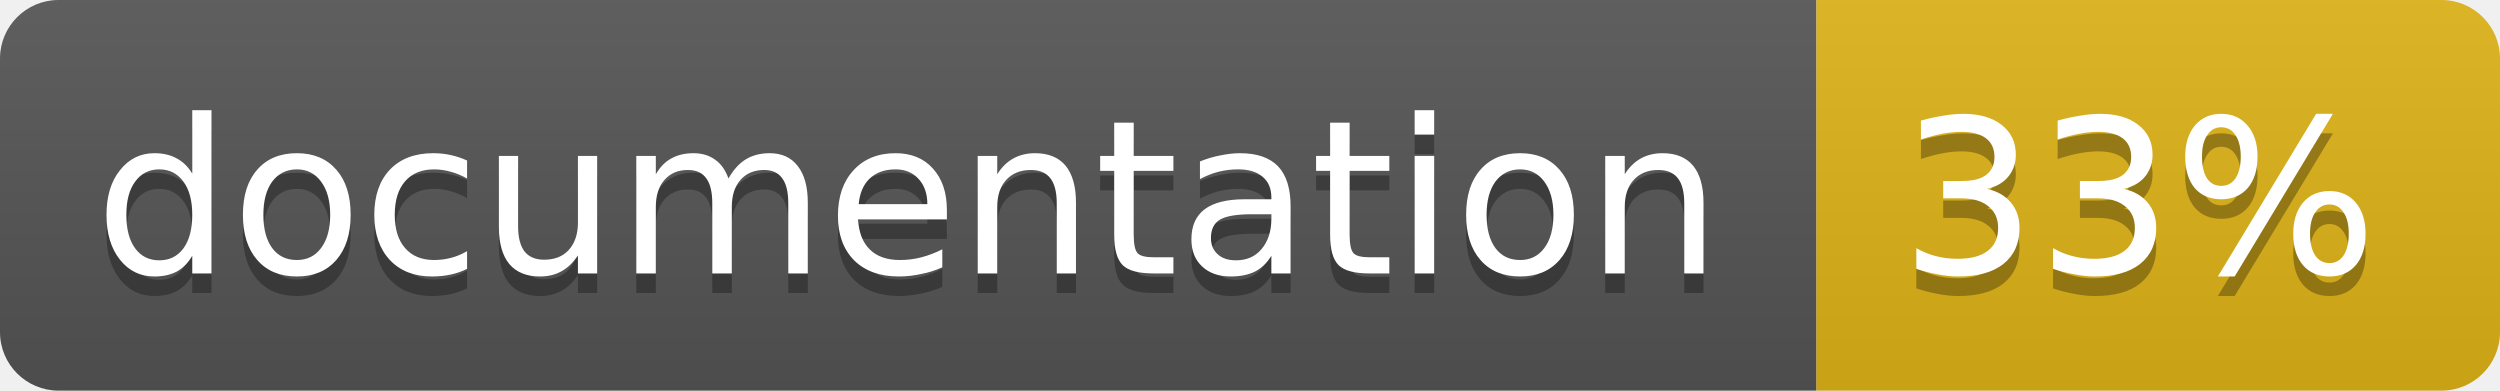
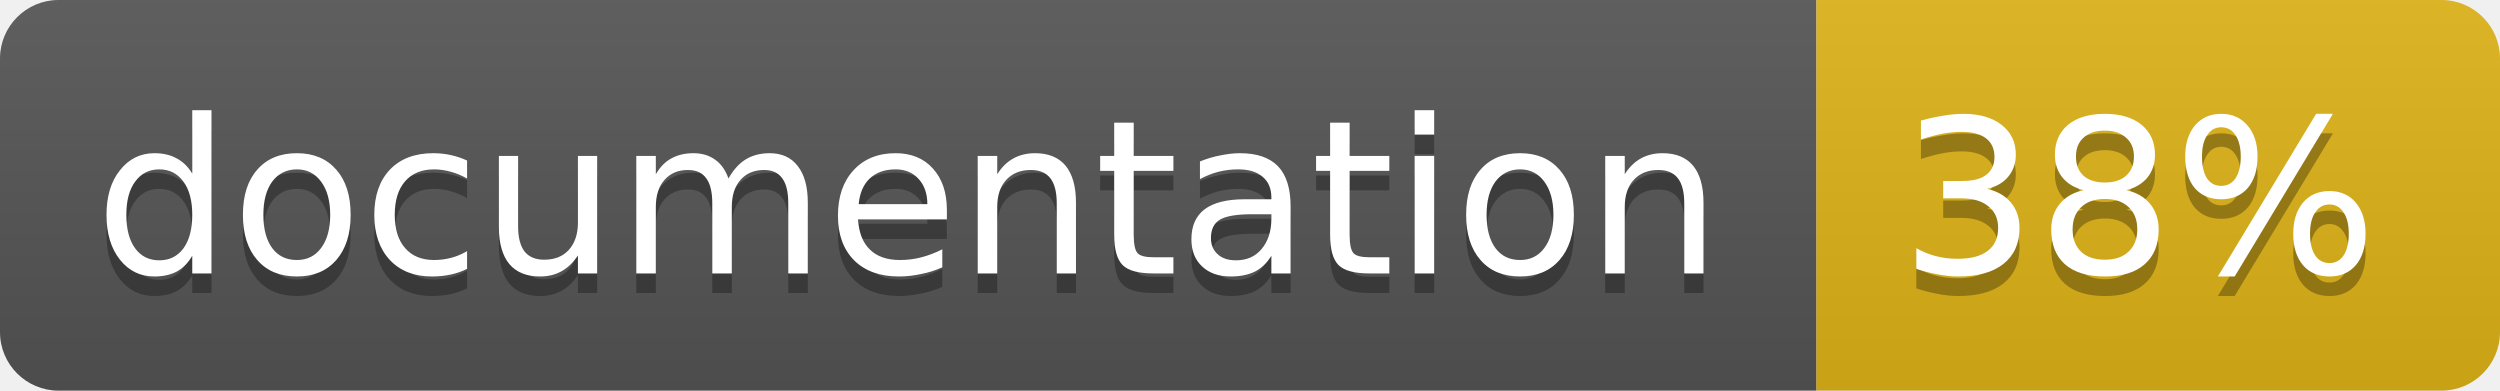
<svg xmlns="http://www.w3.org/2000/svg" width="128" height="20">
  <linearGradient id="b" x2="0" y2="100%">
    <stop offset="0" stop-color="#bbb" stop-opacity=".1" />
    <stop offset="1" stop-opacity=".1" />
  </linearGradient>
  <clipPath id="a">
    <rect width="128" height="20" rx="3" fill="#fff" />
  </clipPath>
  <g clip-path="url(#a)">
    <path fill="#555" d="M0 0h93v20H0z" />
    <path fill="#dfb317" d="M93 0h35v20H93z" />
    <path fill="url(#b)" d="M0 0h128v20H0z" />
  </g>
  <g fill="#fff" text-anchor="middle" font-family="DejaVu Sans,Verdana,Geneva,sans-serif" font-size="11">
    <text x="46.5" y="15" fill="#010101" fill-opacity=".3">documentation</text>
    <text x="46.5" y="14">documentation</text>
-     <text x="109.5" y="15" fill="#010101" fill-opacity=".3">33%</text>
-     <text x="109.5" y="14">33%</text>
+     <text x="109.5" y="15" fill="#010101" fill-opacity=".3">38%</text>
+     <text x="109.5" y="14">38%</text>
  </g>
</svg>
